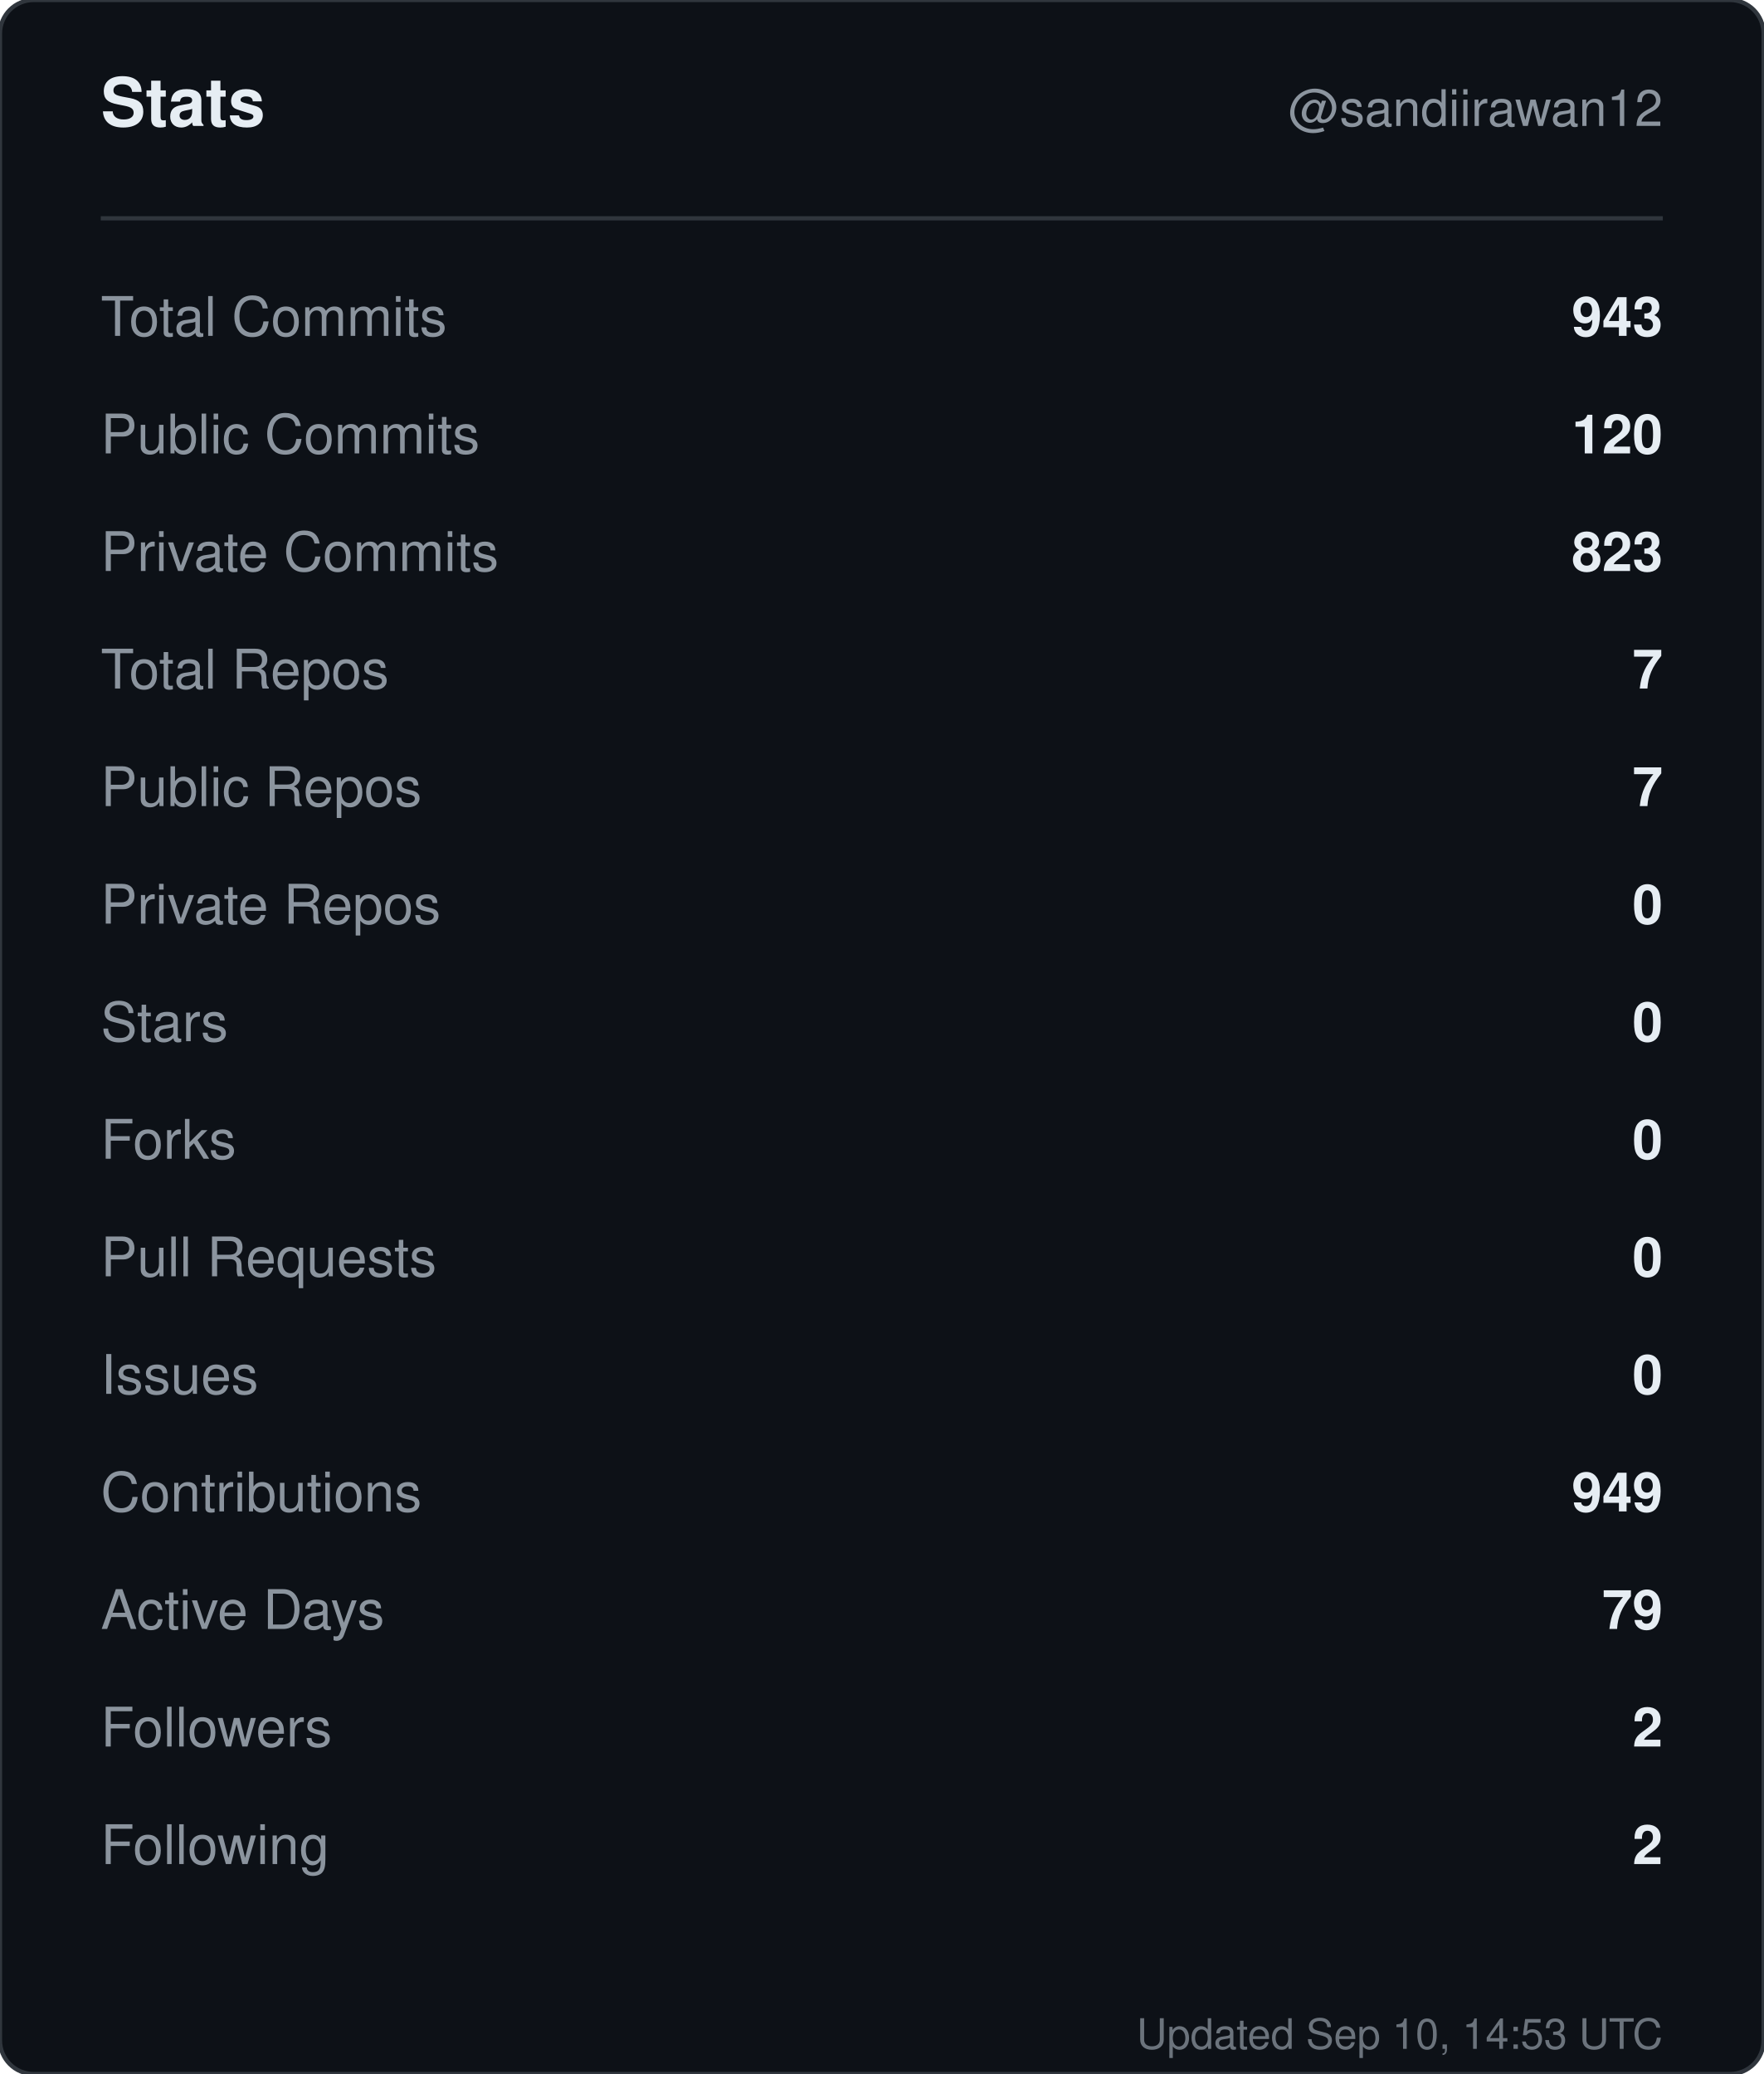
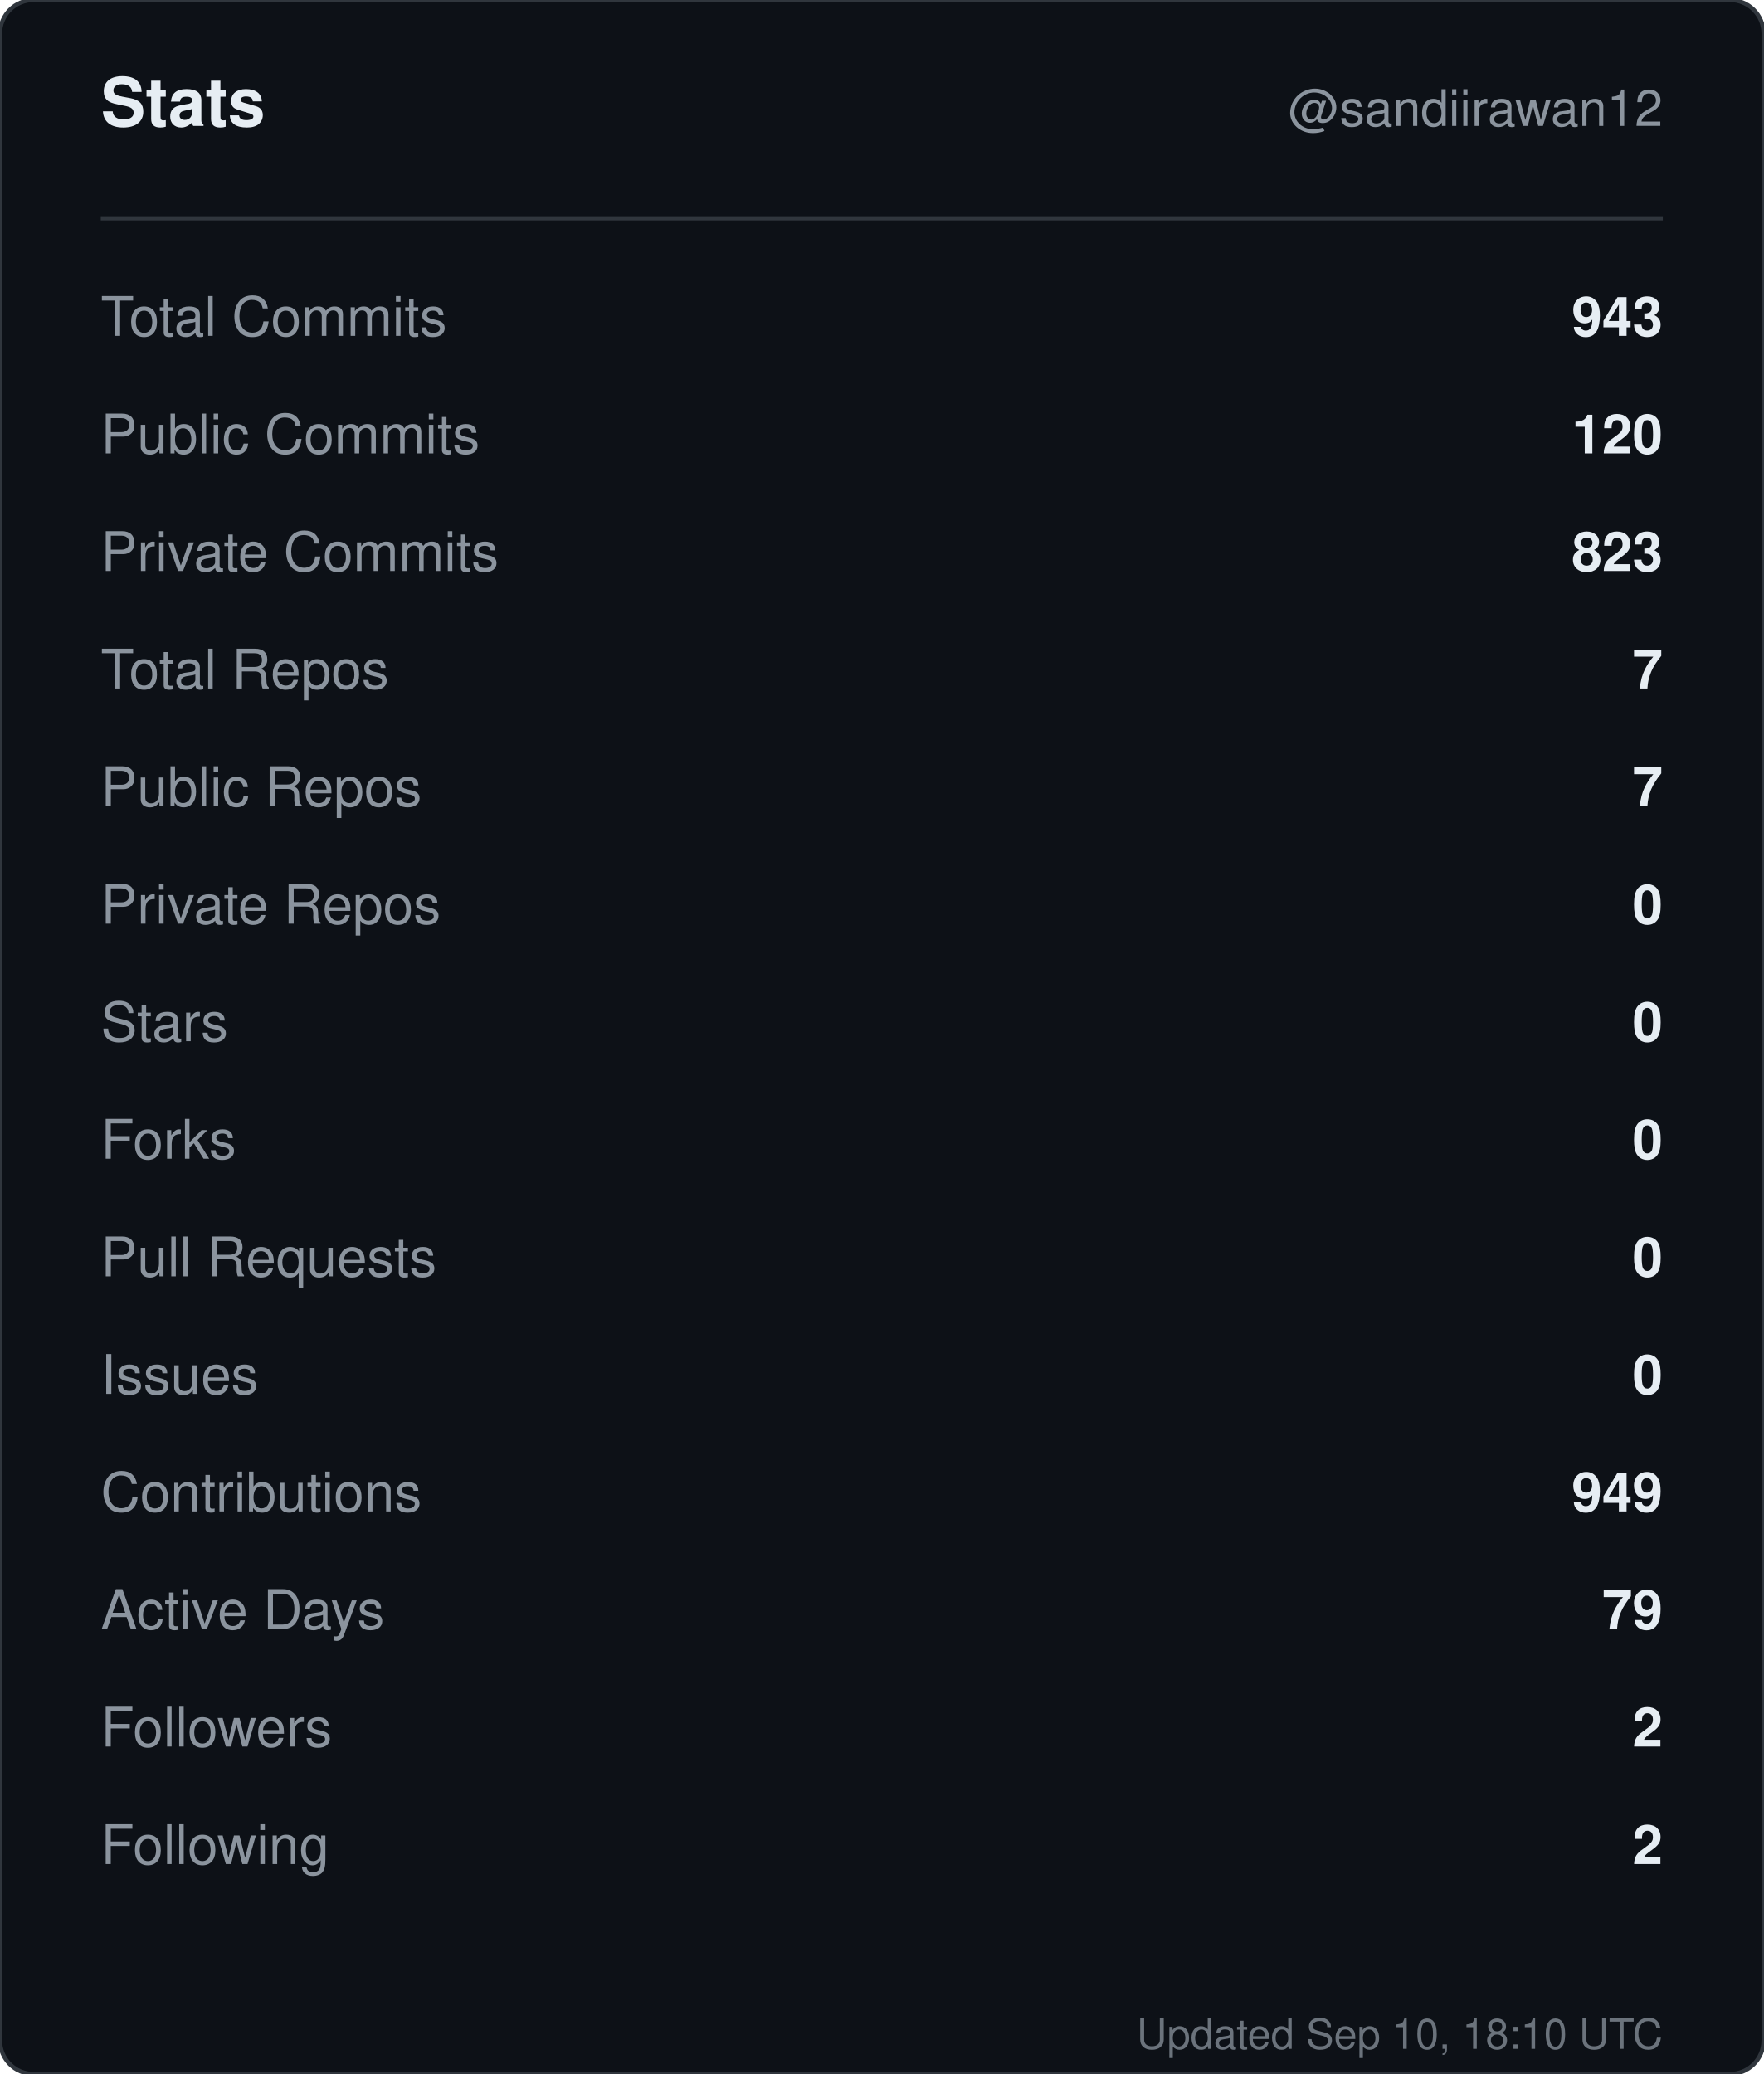
<svg xmlns="http://www.w3.org/2000/svg" width="420" height="494" viewBox="0 0 420 494" role="img" aria-label="Stats for sandiirawan12">
  <rect width="420" height="494" rx="8" fill="#0d1117" stroke="#30363d" />
  <g font-family="-apple-system, BlinkMacSystemFont, Segoe UI, Helvetica, Arial, sans-serif">
    <text x="24" y="30" fill="#e6edf3" font-size="16" font-weight="700">Stats</text>
    <text x="396" y="30" fill="#8b949e" font-size="12" text-anchor="end">@sandiirawan12</text>
    <line x1="24" y1="52" x2="396" y2="52" stroke="#30363d" />
    <text x="24" y="80" fill="#8b949e" font-size="13">Total Commits</text>
    <text x="396" y="80" fill="#e6edf3" font-size="13" font-weight="600" text-anchor="end">943</text>
    <text x="24" y="108" fill="#8b949e" font-size="13">Public Commits</text>
    <text x="396" y="108" fill="#e6edf3" font-size="13" font-weight="600" text-anchor="end">120</text>
    <text x="24" y="136" fill="#8b949e" font-size="13">Private Commits</text>
    <text x="396" y="136" fill="#e6edf3" font-size="13" font-weight="600" text-anchor="end">823</text>
    <text x="24" y="164" fill="#8b949e" font-size="13">Total Repos</text>
    <text x="396" y="164" fill="#e6edf3" font-size="13" font-weight="600" text-anchor="end">7</text>
    <text x="24" y="192" fill="#8b949e" font-size="13">Public Repos</text>
    <text x="396" y="192" fill="#e6edf3" font-size="13" font-weight="600" text-anchor="end">7</text>
    <text x="24" y="220" fill="#8b949e" font-size="13">Private Repos</text>
    <text x="396" y="220" fill="#e6edf3" font-size="13" font-weight="600" text-anchor="end">0</text>
    <text x="24" y="248" fill="#8b949e" font-size="13">Stars</text>
    <text x="396" y="248" fill="#e6edf3" font-size="13" font-weight="600" text-anchor="end">0</text>
    <text x="24" y="276" fill="#8b949e" font-size="13">Forks</text>
    <text x="396" y="276" fill="#e6edf3" font-size="13" font-weight="600" text-anchor="end">0</text>
    <text x="24" y="304" fill="#8b949e" font-size="13">Pull Requests</text>
    <text x="396" y="304" fill="#e6edf3" font-size="13" font-weight="600" text-anchor="end">0</text>
    <text x="24" y="332" fill="#8b949e" font-size="13">Issues</text>
    <text x="396" y="332" fill="#e6edf3" font-size="13" font-weight="600" text-anchor="end">0</text>
    <text x="24" y="360" fill="#8b949e" font-size="13">Contributions</text>
    <text x="396" y="360" fill="#e6edf3" font-size="13" font-weight="600" text-anchor="end">949</text>
    <text x="24" y="388" fill="#8b949e" font-size="13">Active Days</text>
    <text x="396" y="388" fill="#e6edf3" font-size="13" font-weight="600" text-anchor="end">79</text>
    <text x="24" y="416" fill="#8b949e" font-size="13">Followers</text>
    <text x="396" y="416" fill="#e6edf3" font-size="13" font-weight="600" text-anchor="end">2</text>
    <text x="24" y="444" fill="#8b949e" font-size="13">Following</text>
    <text x="396" y="444" fill="#e6edf3" font-size="13" font-weight="600" text-anchor="end">2</text>
-     <text x="396" y="488" fill="#8b949e" font-size="10" text-anchor="end" opacity="0.75">Updated Sep 10, 14:53 UTC</text>
+     <text x="396" y="488" fill="#8b949e" font-size="10" text-anchor="end" opacity="0.75">Updated Sep 10, 18:10 UTC</text>
  </g>
</svg>
